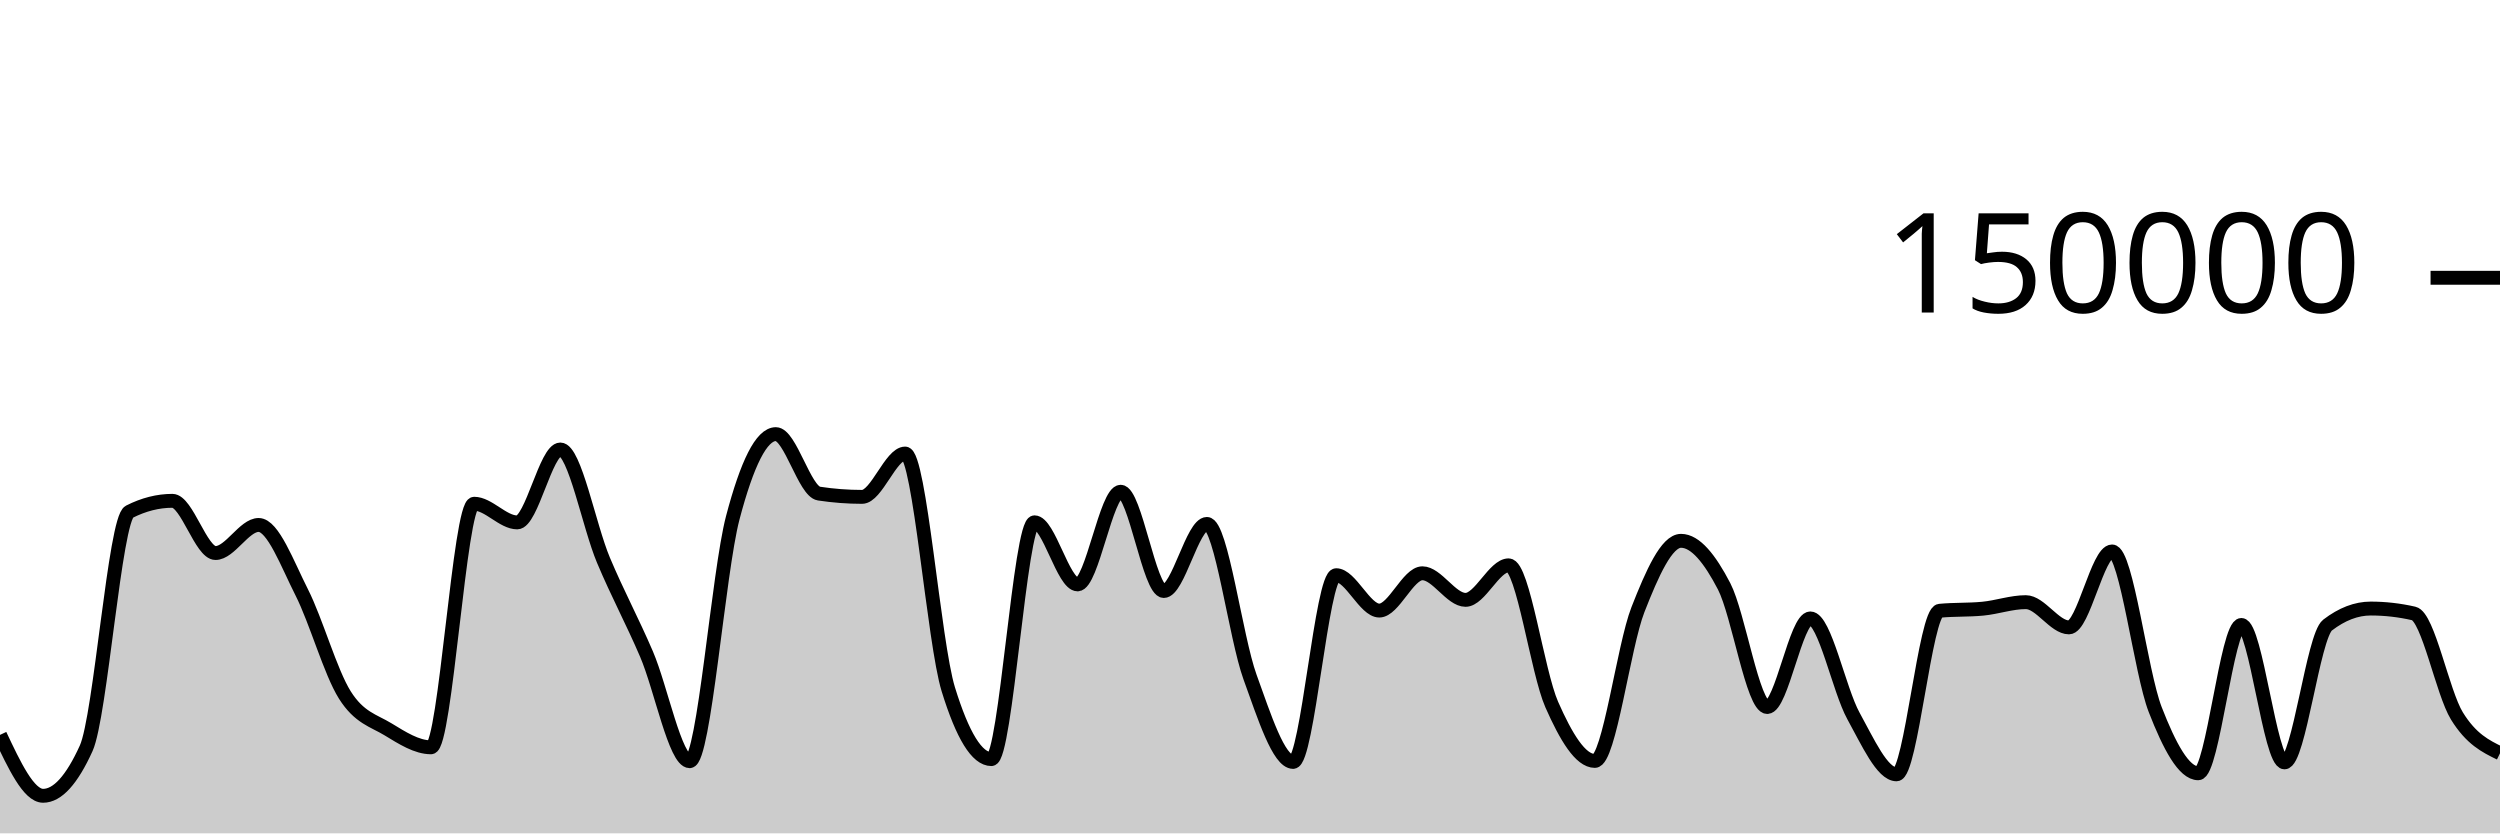
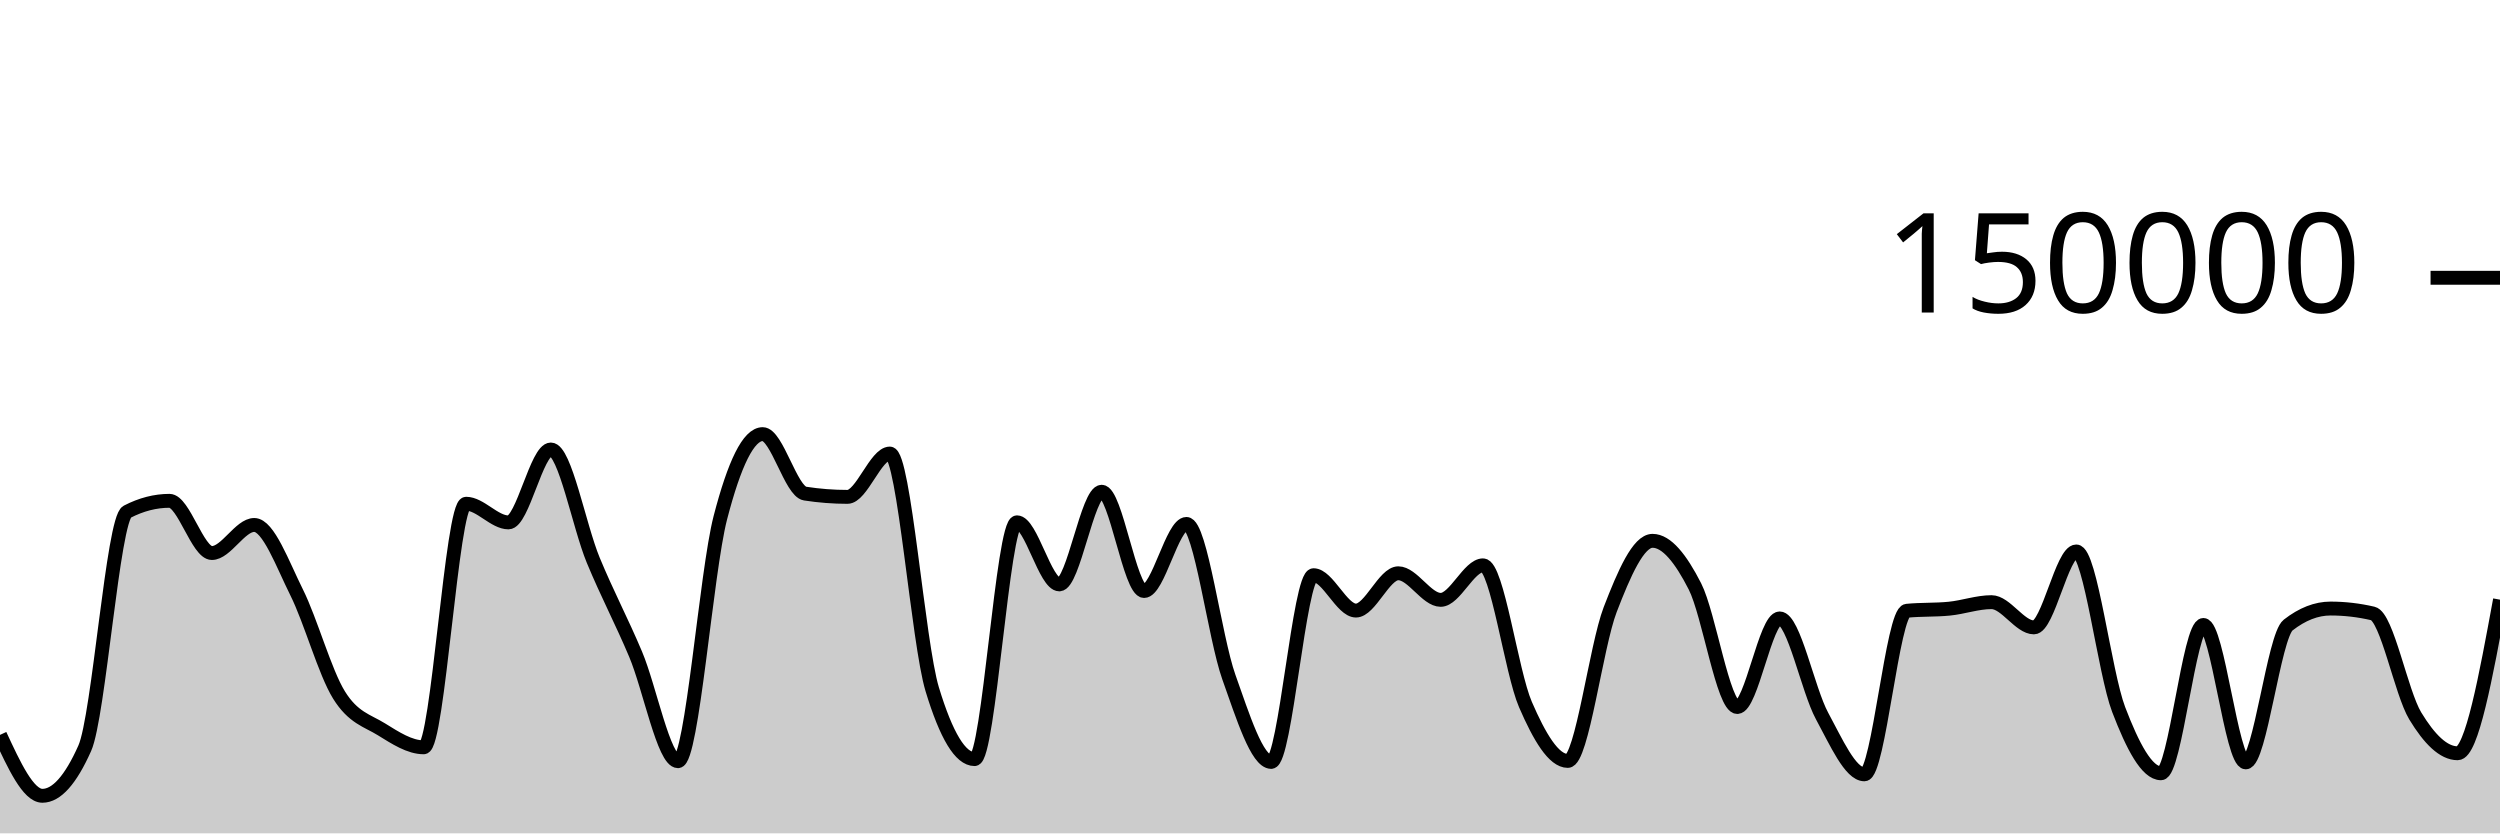
<svg xmlns="http://www.w3.org/2000/svg" viewBox="0 0 180 60">
  <g transform="translate(0,20)">
-     <path class="area" fill="rgba(0, 0, 0, 0.2)" d="M0,32.912C1.034,35.104,2.069,37.297,3.103,37.297C4.138,37.297,5.172,36.156,6.207,33.875C7.241,31.594,8.276,17.371,9.31,16.846C10.345,16.321,11.379,16.059,12.414,16.059C13.448,16.059,14.483,19.818,15.517,19.818C16.552,19.818,17.586,17.797,18.621,17.797C19.655,17.797,20.69,20.607,21.724,22.647C22.759,24.687,23.793,28.395,24.828,30.038C25.862,31.681,26.897,31.879,27.931,32.507C28.966,33.135,30,33.806,31.034,33.806C32.069,33.806,33.103,16.269,34.138,16.269C35.172,16.269,36.207,17.613,37.241,17.613C38.276,17.613,39.31,12.363,40.345,12.363C41.379,12.363,42.414,17.876,43.448,20.333C44.483,22.789,45.517,24.69,46.552,27.102C47.586,29.514,48.621,34.806,49.655,34.806C50.69,34.806,51.724,21.204,52.759,17.279C53.793,13.354,54.828,11.257,55.862,11.257C56.897,11.257,57.931,15.382,58.966,15.539C60,15.696,61.034,15.775,62.069,15.775C63.103,15.775,64.138,12.655,65.172,12.655C66.207,12.655,67.241,26.273,68.276,29.626C69.31,32.979,70.345,34.656,71.379,34.656C72.414,34.656,73.448,17.606,74.483,17.606C75.517,17.606,76.552,22.076,77.586,22.076C78.621,22.076,79.655,15.405,80.69,15.405C81.724,15.405,82.759,22.553,83.793,22.553C84.828,22.553,85.862,17.723,86.897,17.723C87.931,17.723,88.966,25.887,90,28.742C91.034,31.598,92.069,34.858,93.103,34.858C94.138,34.858,95.172,21.415,96.207,21.415C97.241,21.415,98.276,23.961,99.31,23.961C100.345,23.961,101.379,21.276,102.414,21.276C103.448,21.276,104.483,23.19,105.517,23.19C106.552,23.19,107.586,20.704,108.621,20.704C109.655,20.704,110.69,28.377,111.724,30.724C112.759,33.071,113.793,34.787,114.828,34.787C115.862,34.787,116.897,26.536,117.931,23.895C118.966,21.253,120,18.939,121.034,18.939C122.069,18.939,123.103,20.224,124.138,22.218C125.172,24.212,126.207,30.905,127.241,30.905C128.276,30.905,129.31,24.526,130.345,24.526C131.379,24.526,132.414,29.675,133.448,31.546C134.483,33.417,135.517,35.752,136.552,35.752C137.586,35.752,138.621,24.074,139.655,23.975C140.69,23.875,141.724,23.925,142.759,23.825C143.793,23.726,144.828,23.355,145.862,23.355C146.897,23.355,147.931,25.172,148.966,25.172C150,25.172,151.034,19.704,152.069,19.704C153.103,19.704,154.138,28.42,155.172,31.082C156.207,33.744,157.241,35.676,158.276,35.676C159.31,35.676,160.345,24.997,161.379,24.997C162.414,24.997,163.448,34.891,164.483,34.891C165.517,34.891,166.552,25.798,167.586,25.005C168.621,24.212,169.655,23.815,170.69,23.815C171.724,23.815,172.759,23.933,173.793,24.17C174.828,24.407,175.862,29.87,176.897,31.547C177.931,33.225,178.966,33.73,180,34.235L180,40C178.966,40,177.931,40,176.897,40C175.862,40,174.828,40,173.793,40C172.759,40,171.724,40,170.69,40C169.655,40,168.621,40,167.586,40C166.552,40,165.517,40,164.483,40C163.448,40,162.414,40,161.379,40C160.345,40,159.31,40,158.276,40C157.241,40,156.207,40,155.172,40C154.138,40,153.103,40,152.069,40C151.034,40,150,40,148.966,40C147.931,40,146.897,40,145.862,40C144.828,40,143.793,40,142.759,40C141.724,40,140.69,40,139.655,40C138.621,40,137.586,40,136.552,40C135.517,40,134.483,40,133.448,40C132.414,40,131.379,40,130.345,40C129.31,40,128.276,40,127.241,40C126.207,40,125.172,40,124.138,40C123.103,40,122.069,40,121.034,40C120,40,118.966,40,117.931,40C116.897,40,115.862,40,114.828,40C113.793,40,112.759,40,111.724,40C110.69,40,109.655,40,108.621,40C107.586,40,106.552,40,105.517,40C104.483,40,103.448,40,102.414,40C101.379,40,100.345,40,99.31,40C98.276,40,97.241,40,96.207,40C95.172,40,94.138,40,93.103,40C92.069,40,91.034,40,90,40C88.966,40,87.931,40,86.897,40C85.862,40,84.828,40,83.793,40C82.759,40,81.724,40,80.69,40C79.655,40,78.621,40,77.586,40C76.552,40,75.517,40,74.483,40C73.448,40,72.414,40,71.379,40C70.345,40,69.31,40,68.276,40C67.241,40,66.207,40,65.172,40C64.138,40,63.103,40,62.069,40C61.034,40,60,40,58.966,40C57.931,40,56.897,40,55.862,40C54.828,40,53.793,40,52.759,40C51.724,40,50.69,40,49.655,40C48.621,40,47.586,40,46.552,40C45.517,40,44.483,40,43.448,40C42.414,40,41.379,40,40.345,40C39.31,40,38.276,40,37.241,40C36.207,40,35.172,40,34.138,40C33.103,40,32.069,40,31.034,40C30,40,28.966,40,27.931,40C26.897,40,25.862,40,24.828,40C23.793,40,22.759,40,21.724,40C20.69,40,19.655,40,18.621,40C17.586,40,16.552,40,15.517,40C14.483,40,13.448,40,12.414,40C11.379,40,10.345,40,9.31,40C8.276,40,7.241,40,6.207,40C5.172,40,4.138,40,3.103,40C2.069,40,1.034,40,0,40Z" />
-     <path class="line" stroke="black" fill="none" d="M0,32.912C1.034,35.104,2.069,37.297,3.103,37.297C4.138,37.297,5.172,36.156,6.207,33.875C7.241,31.594,8.276,17.371,9.31,16.846C10.345,16.321,11.379,16.059,12.414,16.059C13.448,16.059,14.483,19.818,15.517,19.818C16.552,19.818,17.586,17.797,18.621,17.797C19.655,17.797,20.69,20.607,21.724,22.647C22.759,24.687,23.793,28.395,24.828,30.038C25.862,31.681,26.897,31.879,27.931,32.507C28.966,33.135,30,33.806,31.034,33.806C32.069,33.806,33.103,16.269,34.138,16.269C35.172,16.269,36.207,17.613,37.241,17.613C38.276,17.613,39.31,12.363,40.345,12.363C41.379,12.363,42.414,17.876,43.448,20.333C44.483,22.789,45.517,24.69,46.552,27.102C47.586,29.514,48.621,34.806,49.655,34.806C50.69,34.806,51.724,21.204,52.759,17.279C53.793,13.354,54.828,11.257,55.862,11.257C56.897,11.257,57.931,15.382,58.966,15.539C60,15.696,61.034,15.775,62.069,15.775C63.103,15.775,64.138,12.655,65.172,12.655C66.207,12.655,67.241,26.273,68.276,29.626C69.31,32.979,70.345,34.656,71.379,34.656C72.414,34.656,73.448,17.606,74.483,17.606C75.517,17.606,76.552,22.076,77.586,22.076C78.621,22.076,79.655,15.405,80.69,15.405C81.724,15.405,82.759,22.553,83.793,22.553C84.828,22.553,85.862,17.723,86.897,17.723C87.931,17.723,88.966,25.887,90,28.742C91.034,31.598,92.069,34.858,93.103,34.858C94.138,34.858,95.172,21.415,96.207,21.415C97.241,21.415,98.276,23.961,99.31,23.961C100.345,23.961,101.379,21.276,102.414,21.276C103.448,21.276,104.483,23.19,105.517,23.19C106.552,23.19,107.586,20.704,108.621,20.704C109.655,20.704,110.69,28.377,111.724,30.724C112.759,33.071,113.793,34.787,114.828,34.787C115.862,34.787,116.897,26.536,117.931,23.895C118.966,21.253,120,18.939,121.034,18.939C122.069,18.939,123.103,20.224,124.138,22.218C125.172,24.212,126.207,30.905,127.241,30.905C128.276,30.905,129.31,24.526,130.345,24.526C131.379,24.526,132.414,29.675,133.448,31.546C134.483,33.417,135.517,35.752,136.552,35.752C137.586,35.752,138.621,24.074,139.655,23.975C140.69,23.875,141.724,23.925,142.759,23.825C143.793,23.726,144.828,23.355,145.862,23.355C146.897,23.355,147.931,25.172,148.966,25.172C150,25.172,151.034,19.704,152.069,19.704C153.103,19.704,154.138,28.42,155.172,31.082C156.207,33.744,157.241,35.676,158.276,35.676C159.31,35.676,160.345,24.997,161.379,24.997C162.414,24.997,163.448,34.891,164.483,34.891C165.517,34.891,166.552,25.798,167.586,25.005C168.621,24.212,169.655,23.815,170.69,23.815C171.724,23.815,172.759,23.933,173.793,24.17C174.828,24.407,175.862,29.87,176.897,31.547C177.931,33.225,178.966,33.73,180,34.235" />
+     <path class="area" fill="rgba(0, 0, 0, 0.2)" d="M0,32.912C1.017,35.104,2.034,37.297,3.051,37.297C4.068,37.297,5.085,36.156,6.102,33.875C7.119,31.594,8.136,17.371,9.153,16.846C10.169,16.321,11.186,16.059,12.203,16.059C13.22,16.059,14.237,19.818,15.254,19.818C16.271,19.818,17.288,17.797,18.305,17.797C19.322,17.797,20.339,20.607,21.356,22.647C22.373,24.687,23.39,28.395,24.407,30.038C25.424,31.681,26.441,31.879,27.458,32.507C28.475,33.135,29.492,33.806,30.508,33.806C31.525,33.806,32.542,16.269,33.559,16.269C34.576,16.269,35.593,17.613,36.61,17.613C37.627,17.613,38.644,12.363,39.661,12.363C40.678,12.363,41.695,17.876,42.712,20.333C43.729,22.789,44.746,24.69,45.763,27.102C46.78,29.514,47.797,34.806,48.814,34.806C49.831,34.806,50.847,21.204,51.864,17.279C52.881,13.354,53.898,11.257,54.915,11.257C55.932,11.257,56.949,15.382,57.966,15.539C58.983,15.696,60,15.775,61.017,15.775C62.034,15.775,63.051,12.655,64.068,12.655C65.085,12.655,66.102,26.273,67.119,29.626C68.136,32.979,69.153,34.656,70.169,34.656C71.186,34.656,72.203,17.606,73.22,17.606C74.237,17.606,75.254,22.076,76.271,22.076C77.288,22.076,78.305,15.405,79.322,15.405C80.339,15.405,81.356,22.553,82.373,22.553C83.39,22.553,84.407,17.723,85.424,17.723C86.441,17.723,87.458,25.887,88.475,28.742C89.492,31.598,90.508,34.858,91.525,34.858C92.542,34.858,93.559,21.415,94.576,21.415C95.593,21.415,96.61,23.961,97.627,23.961C98.644,23.961,99.661,21.276,100.678,21.276C101.695,21.276,102.712,23.19,103.729,23.19C104.746,23.19,105.763,20.704,106.78,20.704C107.797,20.704,108.814,28.377,109.831,30.724C110.847,33.071,111.864,34.787,112.881,34.787C113.898,34.787,114.915,26.536,115.932,23.895C116.949,21.253,117.966,18.939,118.983,18.939C120,18.939,121.017,20.224,122.034,22.218C123.051,24.212,124.068,30.905,125.085,30.905C126.102,30.905,127.119,24.526,128.136,24.526C129.153,24.526,130.169,29.675,131.186,31.546C132.203,33.417,133.22,35.752,134.237,35.752C135.254,35.752,136.271,24.074,137.288,23.975C138.305,23.875,139.322,23.925,140.339,23.825C141.356,23.726,142.373,23.355,143.39,23.355C144.407,23.355,145.424,25.172,146.441,25.172C147.458,25.172,148.475,19.704,149.492,19.704C150.508,19.704,151.525,28.42,152.542,31.082C153.559,33.744,154.576,35.676,155.593,35.676C156.61,35.676,157.627,24.997,158.644,24.997C159.661,24.997,160.678,34.891,161.695,34.891C162.712,34.891,163.729,25.798,164.746,25.005C165.763,24.212,166.78,23.815,167.797,23.815C168.814,23.815,169.831,23.933,170.847,24.17C171.864,24.407,172.881,29.87,173.898,31.547C174.915,33.225,175.932,34.235,176.949,34.235C177.966,34.235,178.983,28.705,180,23.176L180,40C178.983,40,177.966,40,176.949,40C175.932,40,174.915,40,173.898,40C172.881,40,171.864,40,170.847,40C169.831,40,168.814,40,167.797,40C166.78,40,165.763,40,164.746,40C163.729,40,162.712,40,161.695,40C160.678,40,159.661,40,158.644,40C157.627,40,156.61,40,155.593,40C154.576,40,153.559,40,152.542,40C151.525,40,150.508,40,149.492,40C148.475,40,147.458,40,146.441,40C145.424,40,144.407,40,143.39,40C142.373,40,141.356,40,140.339,40C139.322,40,138.305,40,137.288,40C136.271,40,135.254,40,134.237,40C133.22,40,132.203,40,131.186,40C130.169,40,129.153,40,128.136,40C127.119,40,126.102,40,125.085,40C124.068,40,123.051,40,122.034,40C121.017,40,120,40,118.983,40C117.966,40,116.949,40,115.932,40C114.915,40,113.898,40,112.881,40C111.864,40,110.847,40,109.831,40C108.814,40,107.797,40,106.78,40C105.763,40,104.746,40,103.729,40C102.712,40,101.695,40,100.678,40C99.661,40,98.644,40,97.627,40C96.61,40,95.593,40,94.576,40C93.559,40,92.542,40,91.525,40C90.508,40,89.492,40,88.475,40C87.458,40,86.441,40,85.424,40C84.407,40,83.39,40,82.373,40C81.356,40,80.339,40,79.322,40C78.305,40,77.288,40,76.271,40C75.254,40,74.237,40,73.22,40C72.203,40,71.186,40,70.169,40C69.153,40,68.136,40,67.119,40C66.102,40,65.085,40,64.068,40C63.051,40,62.034,40,61.017,40C60,40,58.983,40,57.966,40C56.949,40,55.932,40,54.915,40C53.898,40,52.881,40,51.864,40C50.847,40,49.831,40,48.814,40C47.797,40,46.78,40,45.763,40C44.746,40,43.729,40,42.712,40C41.695,40,40.678,40,39.661,40C38.644,40,37.627,40,36.61,40C35.593,40,34.576,40,33.559,40C32.542,40,31.525,40,30.508,40C29.492,40,28.475,40,27.458,40C26.441,40,25.424,40,24.407,40C23.39,40,22.373,40,21.356,40C20.339,40,19.322,40,18.305,40C17.288,40,16.271,40,15.254,40C14.237,40,13.22,40,12.203,40C11.186,40,10.169,40,9.153,40C8.136,40,7.119,40,6.102,40C5.085,40,4.068,40,3.051,40C2.034,40,1.017,40,0,40Z" />
+     <path class="line" stroke="black" fill="none" d="M0,32.912C1.017,35.104,2.034,37.297,3.051,37.297C4.068,37.297,5.085,36.156,6.102,33.875C7.119,31.594,8.136,17.371,9.153,16.846C10.169,16.321,11.186,16.059,12.203,16.059C13.22,16.059,14.237,19.818,15.254,19.818C16.271,19.818,17.288,17.797,18.305,17.797C19.322,17.797,20.339,20.607,21.356,22.647C22.373,24.687,23.39,28.395,24.407,30.038C25.424,31.681,26.441,31.879,27.458,32.507C28.475,33.135,29.492,33.806,30.508,33.806C31.525,33.806,32.542,16.269,33.559,16.269C34.576,16.269,35.593,17.613,36.61,17.613C37.627,17.613,38.644,12.363,39.661,12.363C40.678,12.363,41.695,17.876,42.712,20.333C43.729,22.789,44.746,24.69,45.763,27.102C46.78,29.514,47.797,34.806,48.814,34.806C49.831,34.806,50.847,21.204,51.864,17.279C52.881,13.354,53.898,11.257,54.915,11.257C55.932,11.257,56.949,15.382,57.966,15.539C58.983,15.696,60,15.775,61.017,15.775C62.034,15.775,63.051,12.655,64.068,12.655C65.085,12.655,66.102,26.273,67.119,29.626C68.136,32.979,69.153,34.656,70.169,34.656C71.186,34.656,72.203,17.606,73.22,17.606C74.237,17.606,75.254,22.076,76.271,22.076C77.288,22.076,78.305,15.405,79.322,15.405C80.339,15.405,81.356,22.553,82.373,22.553C83.39,22.553,84.407,17.723,85.424,17.723C86.441,17.723,87.458,25.887,88.475,28.742C89.492,31.598,90.508,34.858,91.525,34.858C92.542,34.858,93.559,21.415,94.576,21.415C95.593,21.415,96.61,23.961,97.627,23.961C98.644,23.961,99.661,21.276,100.678,21.276C101.695,21.276,102.712,23.19,103.729,23.19C104.746,23.19,105.763,20.704,106.78,20.704C107.797,20.704,108.814,28.377,109.831,30.724C110.847,33.071,111.864,34.787,112.881,34.787C113.898,34.787,114.915,26.536,115.932,23.895C116.949,21.253,117.966,18.939,118.983,18.939C120,18.939,121.017,20.224,122.034,22.218C123.051,24.212,124.068,30.905,125.085,30.905C126.102,30.905,127.119,24.526,128.136,24.526C129.153,24.526,130.169,29.675,131.186,31.546C132.203,33.417,133.22,35.752,134.237,35.752C135.254,35.752,136.271,24.074,137.288,23.975C138.305,23.875,139.322,23.925,140.339,23.825C141.356,23.726,142.373,23.355,143.39,23.355C144.407,23.355,145.424,25.172,146.441,25.172C147.458,25.172,148.475,19.704,149.492,19.704C150.508,19.704,151.525,28.42,152.542,31.082C153.559,33.744,154.576,35.676,155.593,35.676C156.61,35.676,157.627,24.997,158.644,24.997C159.661,24.997,160.678,34.891,161.695,34.891C162.712,34.891,163.729,25.798,164.746,25.005C165.763,24.212,166.78,23.815,167.797,23.815C168.814,23.815,169.831,23.933,170.847,24.17C171.864,24.407,172.881,29.87,173.898,31.547C174.915,33.225,175.932,34.235,176.949,34.235C177.966,34.235,178.983,28.705,180,23.176" />
    <path class="axis-ceiling" stroke-width="1" stroke="black" fill="none" d="M175,0L180,0" />
    <text class="axis-ceiling-label" font-family="sans-serif" text-anchor="end" font-size="10px" x="170" y="2.5">150000</text>
  </g>
</svg>
